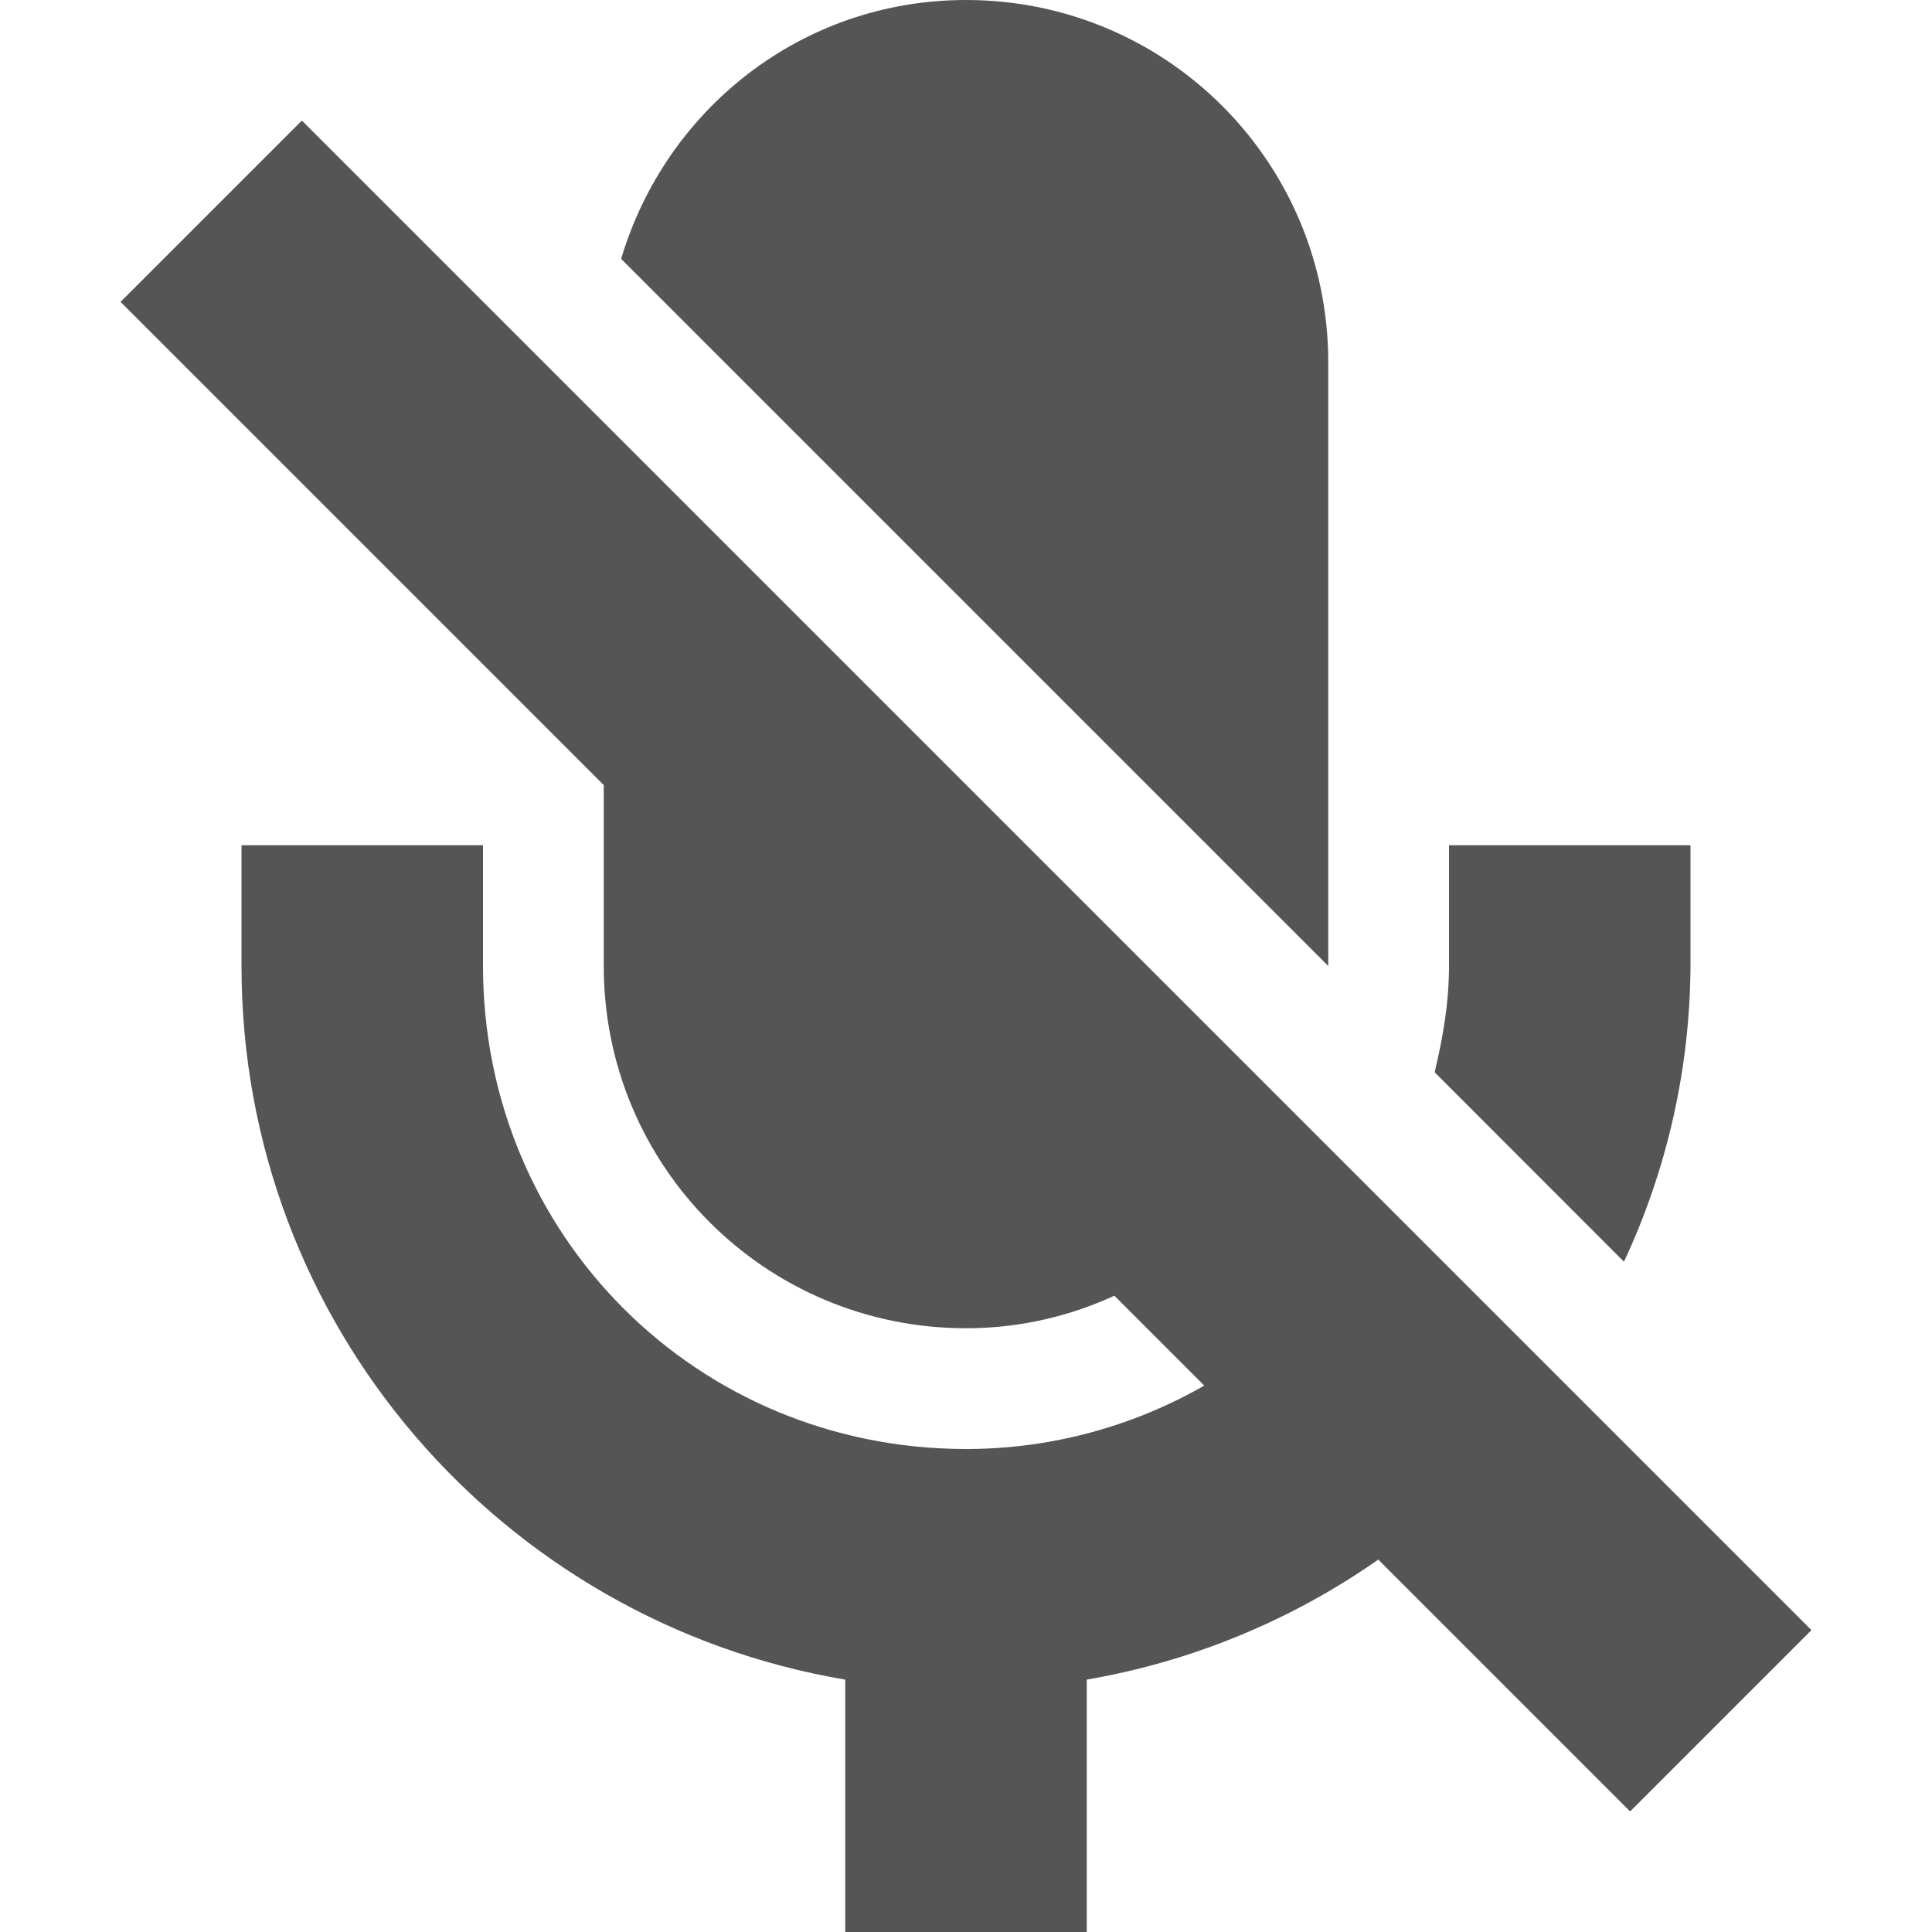
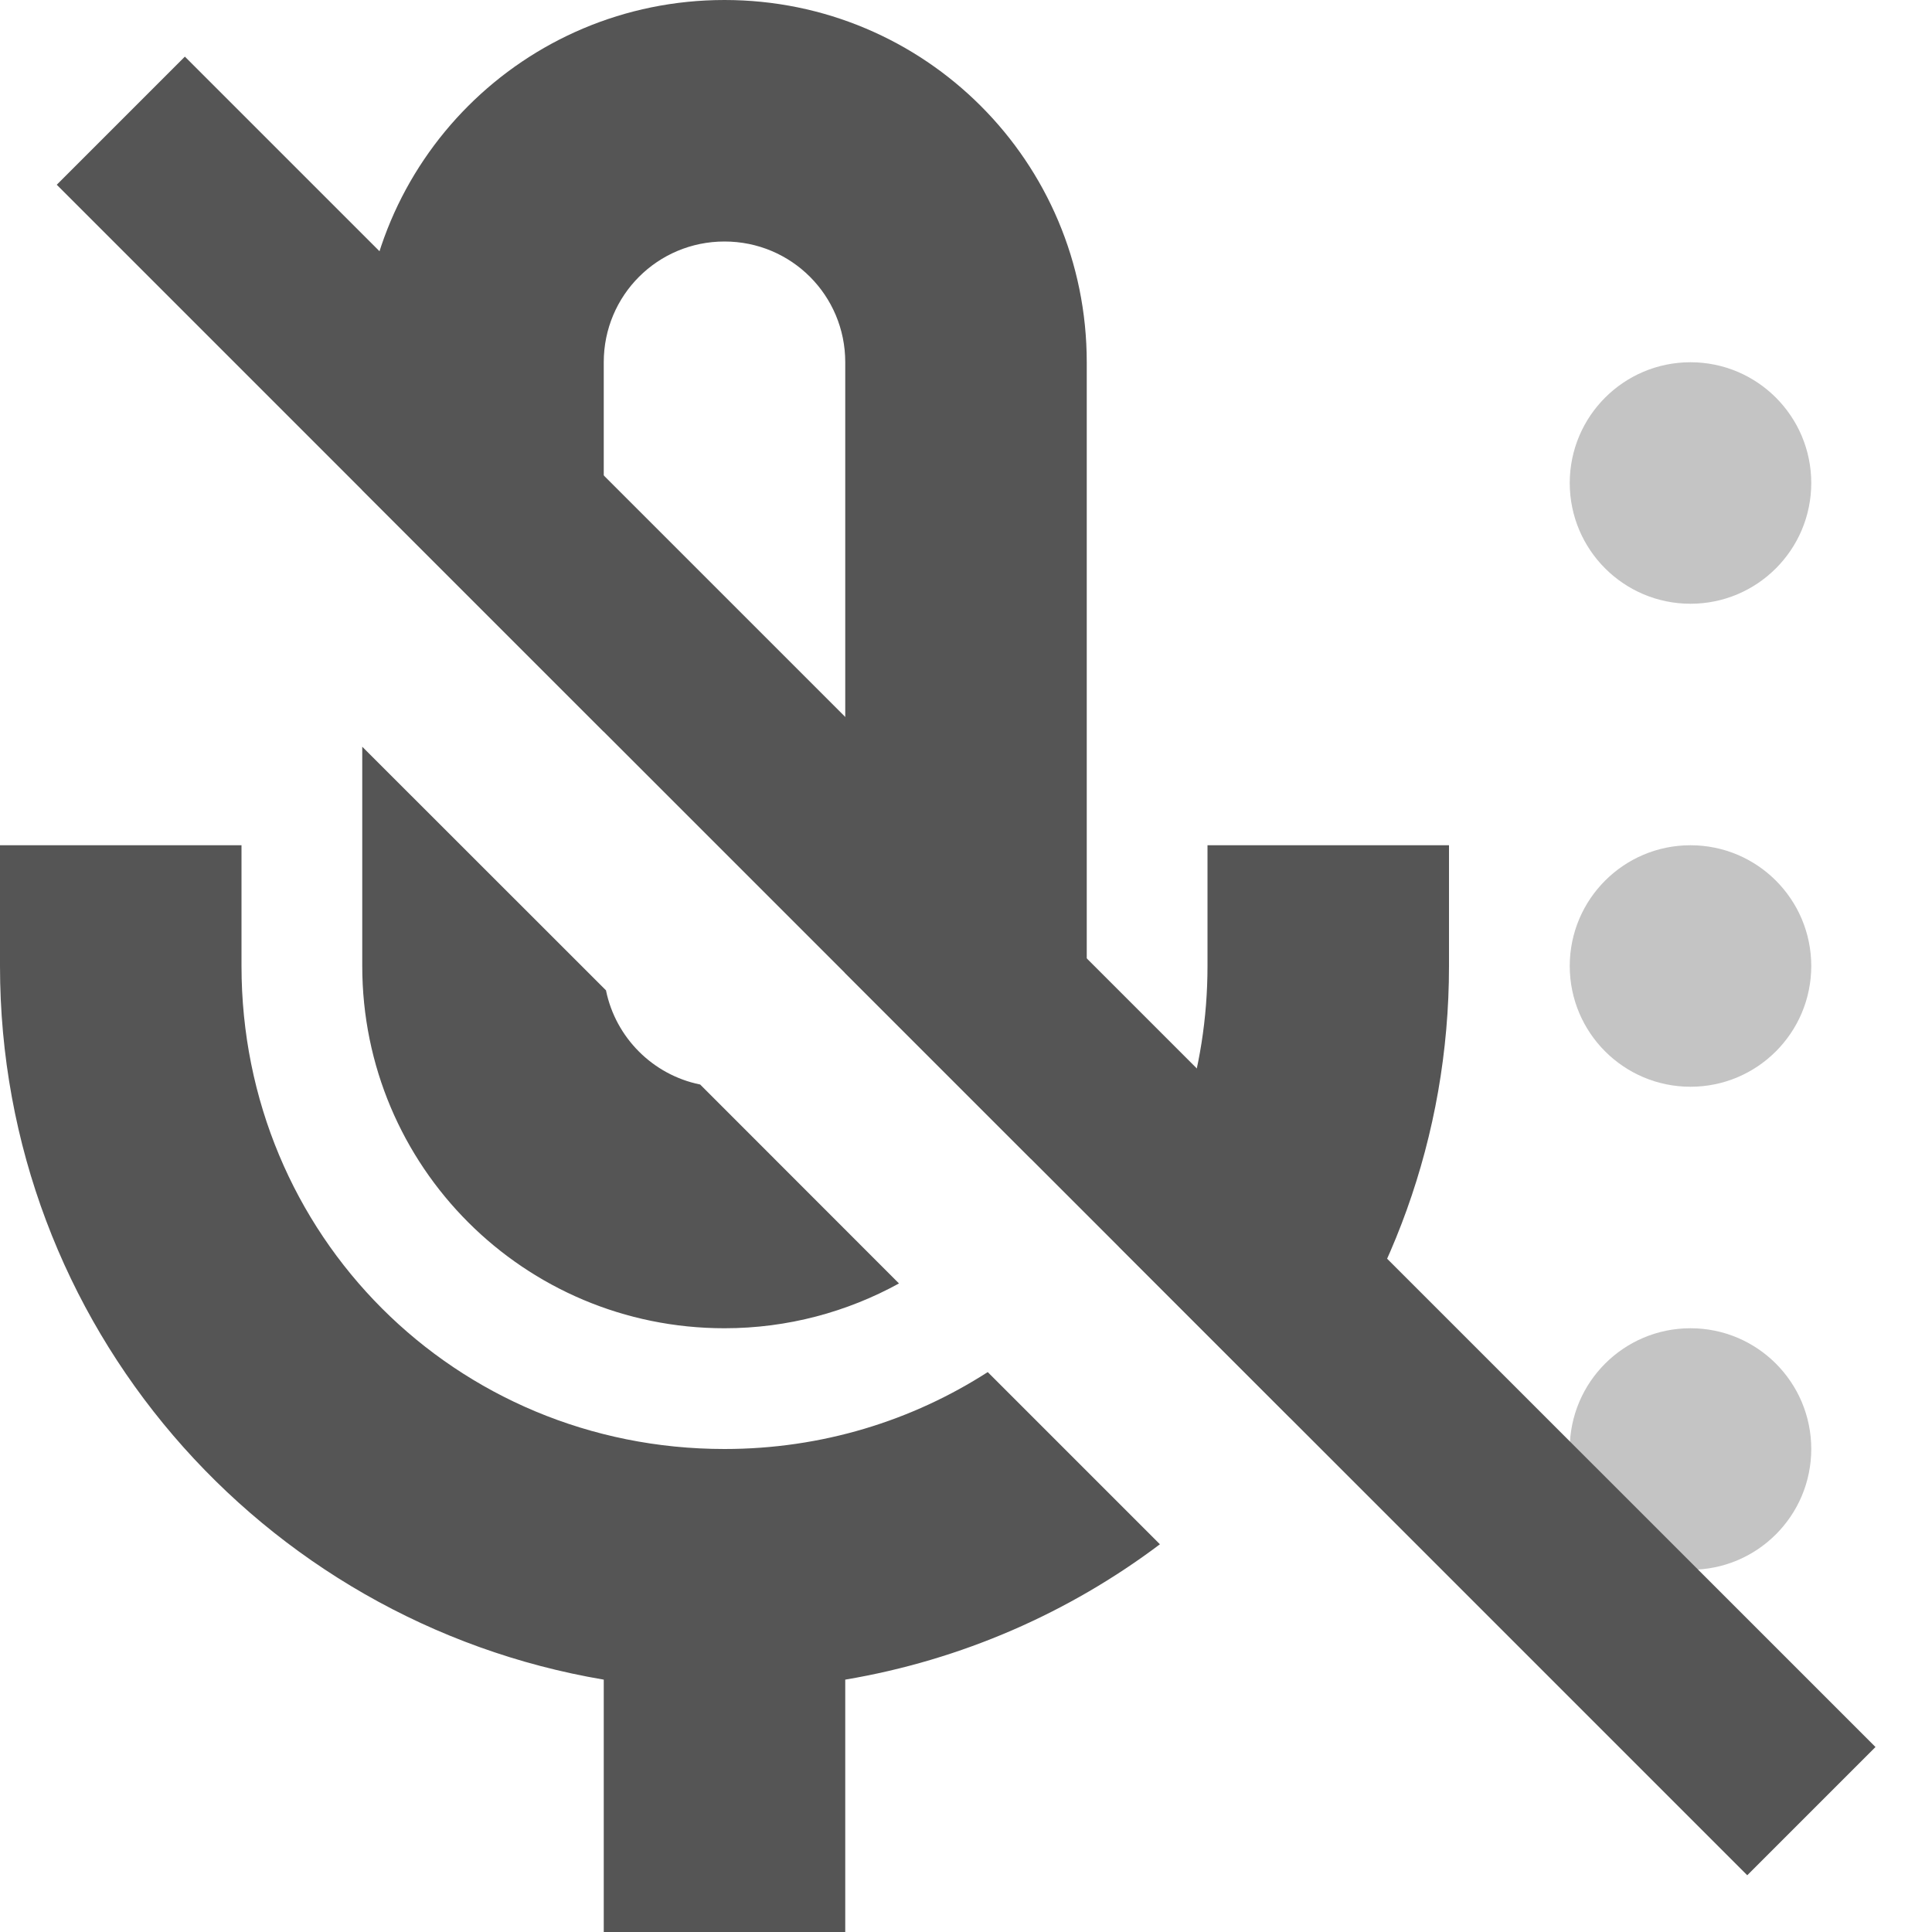
- <svg xmlns="http://www.w3.org/2000/svg" width="16" height="16">
-   <path d="M8 0C6.64 0 5.512.906 5.144 2.144L11 8V3c0-1.66-1.34-3-3-3zM5 5.5V8c0 1.66 1.34 3 3 3 .702 0 1.34-.249 1.85-.65zM2 7v1c0 2.97 2.16 5.43 5 5.91V16h2v-2.09a5.98 5.98 0 0 0 2.973-1.437l-1.411-1.411A3.963 3.963 0 0 1 8 12c-2.23 0-4-1.77-4-4V7zm10 0v1c0 .307-.051.597-.119.88l1.568 1.569A5.854 5.854 0 0 0 14 8V7z" fill="#555555" />
-   <path d="M2.5 1L15 13.5 13.5 15 1 2.5z" fill="#555555" />
-   <path d="M2.5 1L15 13.5 13.5 15 1 2.5z" fill="#555555" />
+ <svg xmlns="http://www.w3.org/2000/svg" width="16" height="16" version="1.1">
+   <path d="m6 0c-1.66 0-3 1.34-3 3v1.059l2 2v-3.059c0-0.554 0.446-1 1-1s1 0.446 1 1v5c0 0.019-0.003 0.036-0.004 0.055l1.543 1.543c0.291-0.462 0.461-1.01 0.461-1.598v-5c0-1.66-1.34-3-3-3zm-3 6.184v1.816c0 1.66 1.34 3 3 3 0.525 0 1.017-0.136 1.445-0.371l-1.647-1.648c-6.136e-4 -1.25e-4 -0.001 1.26e-4 -0.002 0-0.39-0.08-0.697-0.388-0.777-0.777v-0.002l-2.019-2.018zm-3 0.816v1c0 2.97 2.16 5.43 5 5.91v2.09h2v-2.09c0.967-0.163 1.855-0.556 2.606-1.121l-1.426-1.426c-0.625 0.402-1.372 0.637-2.18 0.637-2.23 0-4-1.77-4-4v-1h-2zm10 0v1c0 0.871-0.272 1.671-0.734 2.324l1.418 1.418c0.823-1.025 1.316-2.325 1.316-3.742v-1h-2z" fill="#555555" />
+   <circle cx="14" cy="4" r="1" fill="#555555" fill-rule="evenodd" opacity=".35" stop-color="#000000" stroke-linecap="round" stroke-linejoin="round" stroke-width="2" style="paint-order:stroke fill markers" />
+   <circle cx="14" cy="8" r="1" fill="#555555" fill-rule="evenodd" opacity=".35" stop-color="#000000" stroke-linecap="round" stroke-linejoin="round" stroke-width="2" style="paint-order:stroke fill markers" />
+   <circle cx="14" cy="12" r="1" fill="#555555" fill-rule="evenodd" opacity=".35" stop-color="#000000" stroke-linecap="round" stroke-linejoin="round" stroke-width="2" style="paint-order:stroke fill markers" />
+   <path d="m1.531 0.469-1.061 1.061 14 14 1.062-1.062z" fill="#555555" />
</svg>
